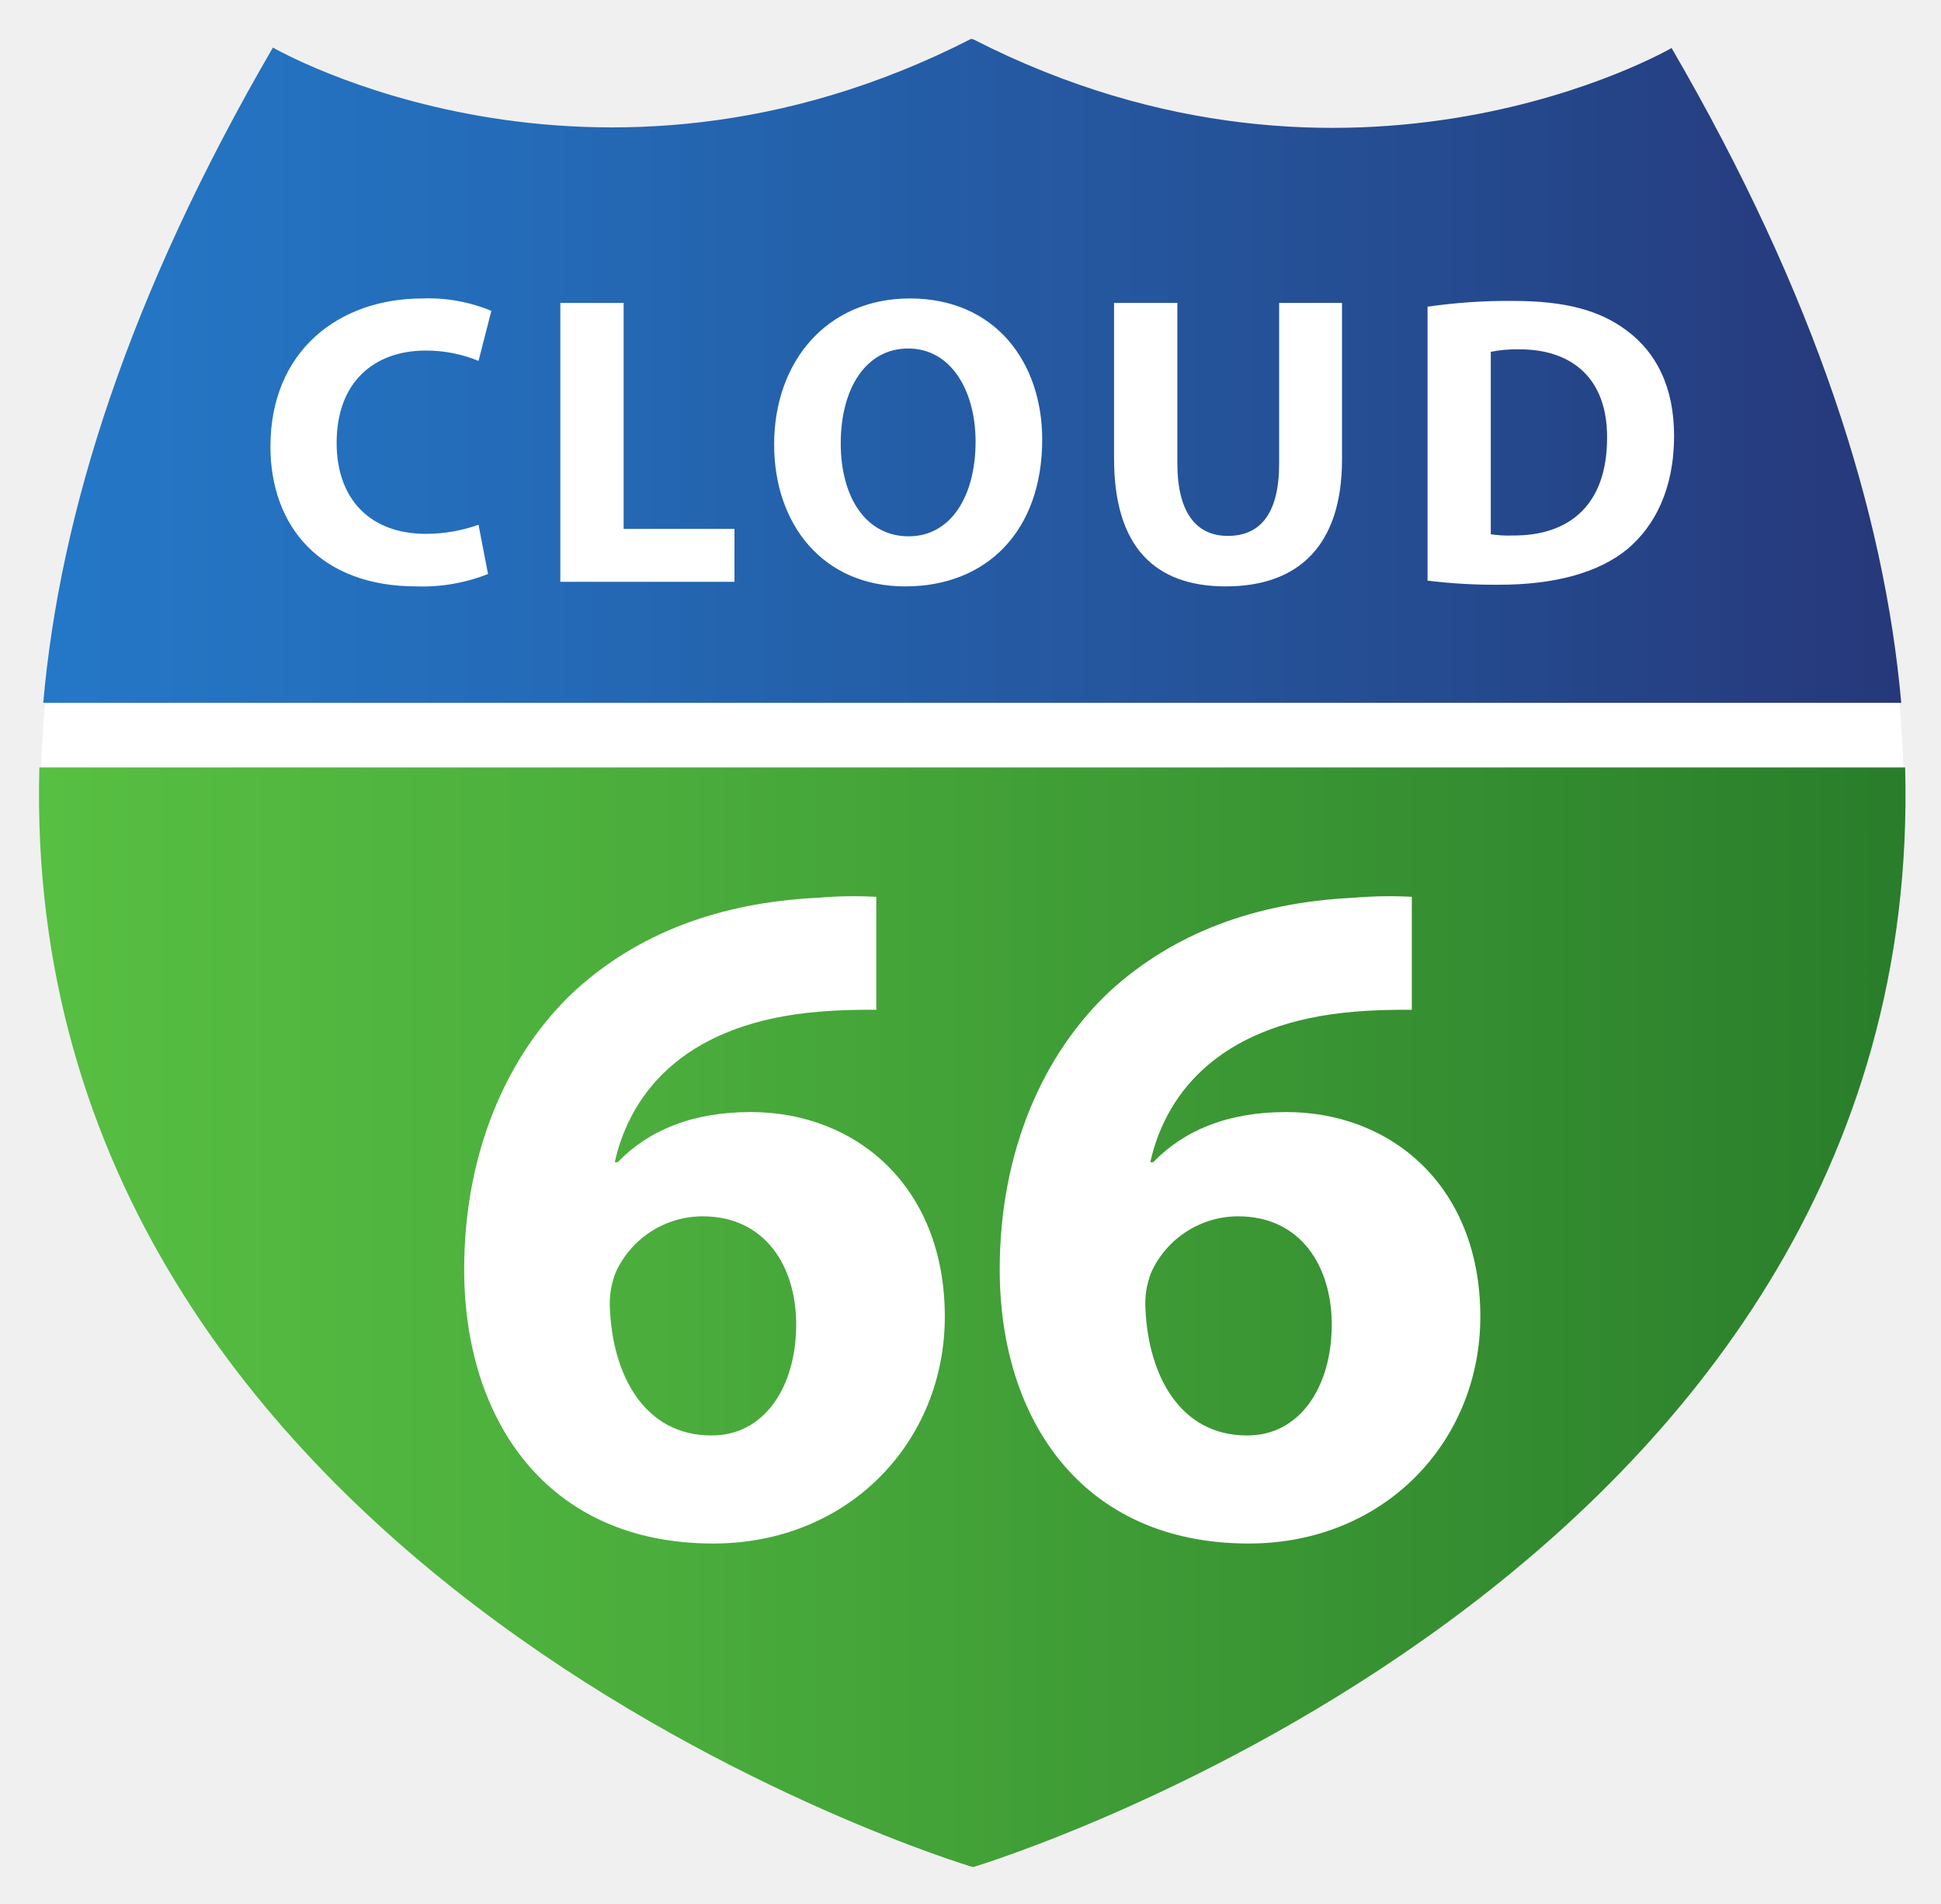
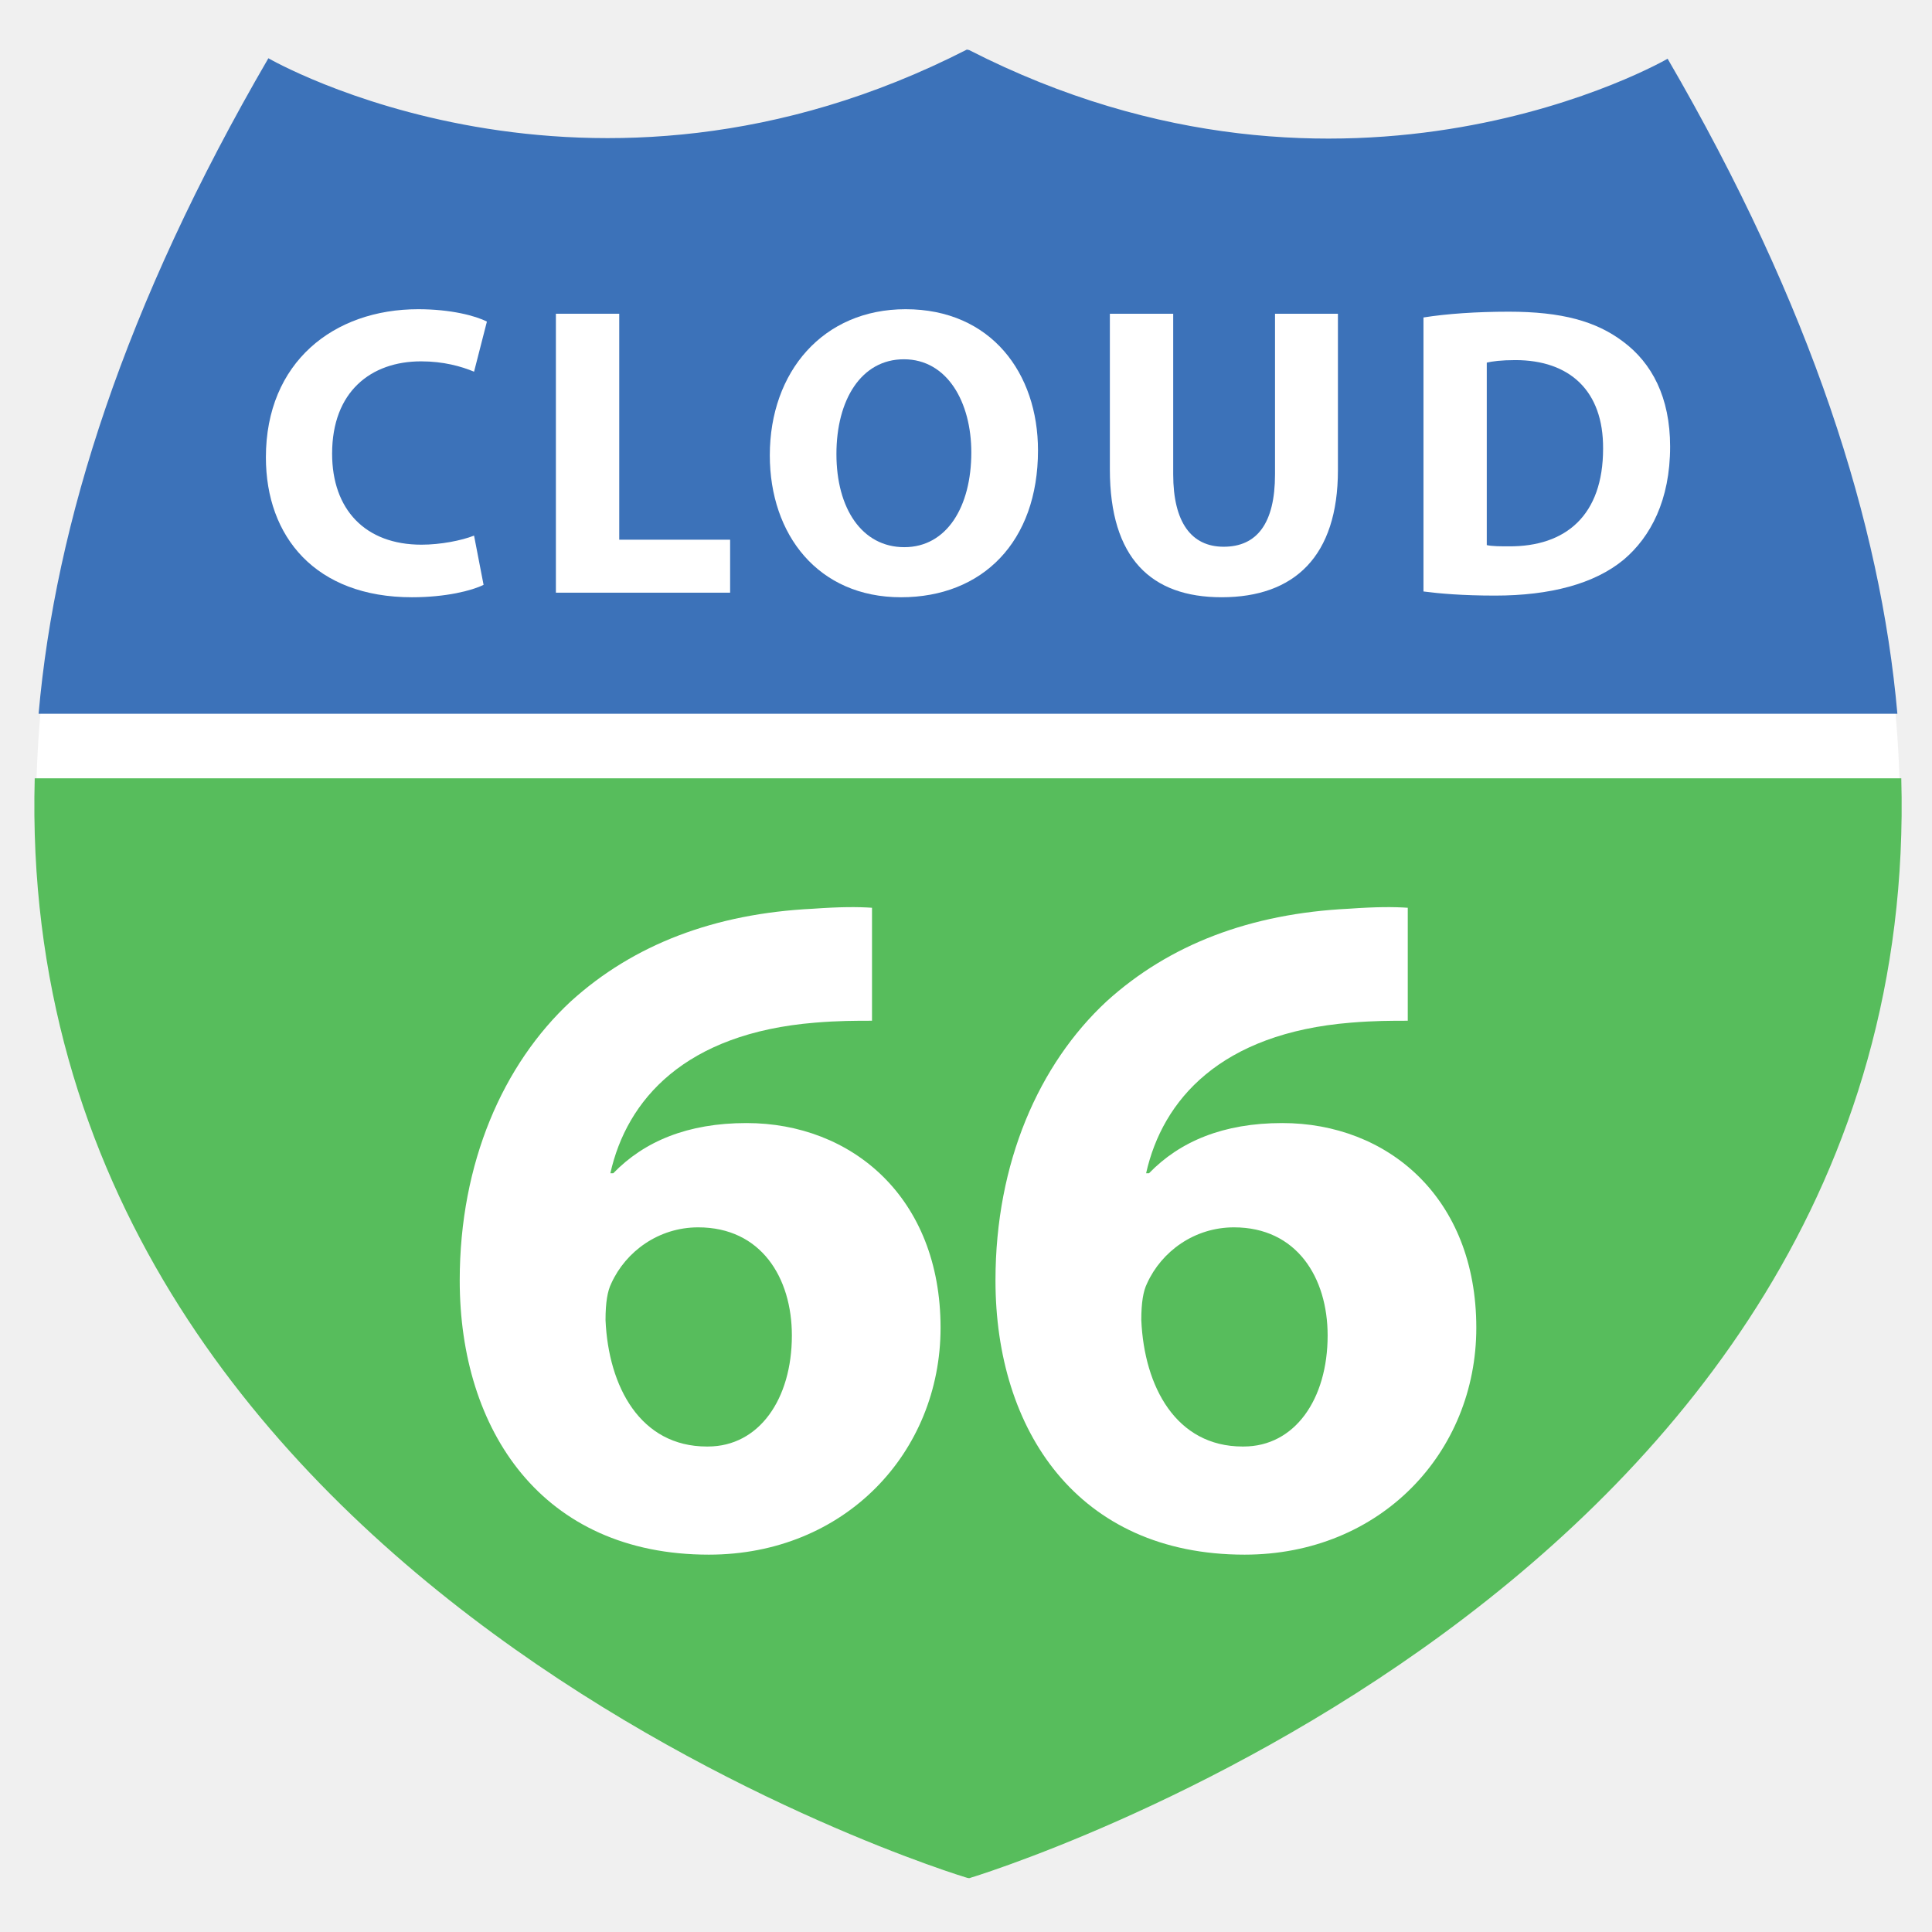
- <svg xmlns="http://www.w3.org/2000/svg" role="img" viewBox="-326.93 -7.43 243.36 238.61">
-   <path fill="none" d="M-399.95-8.45h400v245h-400z" pointer-events="none" />
-   <defs>
-     <linearGradient id="a" x1="112.209" x2="350.884" y1="782.913" y2="782.913" gradientTransform="translate(-431.028 -725.082) scale(.97603)" gradientUnits="userSpaceOnUse">
-       <stop offset="0" stop-color="#2478c7" />
-       <stop offset=".257" stop-color="#246bb8" />
-       <stop offset=".752" stop-color="#254b90" />
-       <stop offset="1" stop-color="#26387a" />
-     </linearGradient>
-     <linearGradient id="b" x1="111.663" x2="351.434" y1="904.463" y2="904.463" gradientTransform="translate(-431.028 -725.082) scale(.97603)" gradientUnits="userSpaceOnUse">
-       <stop offset="0" stop-color="#57bf42" />
-       <stop offset=".318" stop-color="#4bae3c" />
-       <stop offset=".948" stop-color="#2c812c" />
-       <stop offset="1" stop-color="#297d2b" />
-     </linearGradient>
-   </defs>
-   <path fill="none" d="M-399.95-8.45h400v245h-400z" pointer-events="none" />
-   <path fill="none" d="M-399.95-8.45h400v245h-400z" pointer-events="none" />
-   <path fill="#fff" d="M-204.886 226.63S-17.761 170.552-117.528-.94c0 0-39.897 23.183-87.358-1.083l-.286-.06c-47.457 24.268-87.36 1.085-87.36 1.085-99.76 171.491 87.36 227.57 87.36 227.57z" class="cls-5" />
-   <path fill="url(#a)" d="M-117.35-1.41s-39.979 23.23-87.537-1.085l-.288-.06c-47.55 24.317-87.535 1.085-87.535 1.085-18.064 31.048-26.704 58.301-28.798 82.15h232.953C-90.659 56.846-99.3 29.614-117.35-1.41z" class="cls-6" />
-   <path fill="url(#b)" d="M-88.066 88.775h-233.929c-2.737 101.948 116.82 137.79 116.82 137.79l.288.058c.001 0 119.61-35.856 116.821-137.848z" class="cls-7" />
-   <path fill="#fff" d="M-265.742 64.526a22.324 22.324 0 0 1-8.974 1.556c-12.084 0-18.307-7.573-18.307-17.532 0-11.93 8.507-18.566 19.085-18.566a20.623 20.623 0 0 1 8.614 1.555l-1.609 6.275a17.143 17.143 0 0 0-6.64-1.296c-6.277 0-11.15 3.787-11.15 11.566 0 7.003 4.146 11.41 11.2 11.41a19.826 19.826 0 0 0 6.59-1.138zm9.064-33.976h7.939v28.32h13.896v6.639h-21.835zm60.419 17.12c0 11.46-6.953 18.412-17.171 18.412-10.375 0-16.44-7.833-16.44-17.788 0-10.48 6.691-18.31 17.016-18.31 10.733-.002 16.595 8.036 16.595 17.687zm-25.261.463c0 6.846 3.217 11.671 8.507 11.671 5.338 0 8.4-5.084 8.4-11.876 0-6.276-3.006-11.67-8.451-11.67-5.345 0-8.456 5.082-8.456 11.875zm42.207-17.583v20.126c0 6.016 2.279 9.075 6.323 9.075 4.153 0 6.437-2.904 6.437-9.075V30.55h7.884v19.605c0 10.79-5.445 15.926-14.578 15.926-8.815 0-14.004-4.875-14.004-16.026V30.55zm31.366.468a70.556 70.556 0 0 1 10.686-.725c6.637 0 10.94 1.193 14.312 3.734 3.637 2.697 5.913 7.006 5.913 13.177 0 6.688-2.437 11.306-5.806 14.16-3.687 3.06-9.286 4.51-16.13 4.51a68.636 68.636 0 0 1-8.974-.516zm7.932 28.529a14.739 14.739 0 0 0 2.753.154c7.156.05 11.825-3.89 11.825-12.237.05-7.266-4.202-11.103-10.998-11.103a16.225 16.225 0 0 0-3.58.314zm-77.045 59.608c-2.057 0-4.234 0-7.14.24-16.338 1.33-23.598 9.68-25.654 18.875h.363c3.87-3.994 9.317-6.292 16.699-6.292 13.19 0 24.322 9.318 24.322 25.655 0 15.612-11.978 28.435-29.042 28.435-20.932 0-31.22-15.61-31.22-34.365 0-14.761 5.446-27.104 13.917-34.97 7.867-7.142 18.032-11.011 30.373-11.616a52.417 52.417 0 0 1 7.381-.12v14.158zm-20.573 53.361c6.413 0 10.529-5.927 10.529-13.915 0-7.261-3.874-13.552-11.74-13.552a11.99 11.99 0 0 0-10.888 7.02 10.629 10.629 0 0 0-.725 4.596c.361 8.35 4.354 15.853 12.704 15.853zm87.716-53.361c-2.055 0-4.233 0-7.139.24-16.337 1.33-23.596 9.68-25.654 18.875h.363c3.87-3.994 9.317-6.292 16.699-6.292 13.19 0 24.32 9.318 24.32 25.655 0 15.612-11.977 28.435-29.039 28.435-20.933 0-31.22-15.61-31.22-34.365 0-14.761 5.444-27.104 13.917-34.97 7.865-7.142 18.03-11.011 30.372-11.616a52.417 52.417 0 0 1 7.381-.12zm-20.572 53.361c6.413 0 10.53-5.927 10.53-13.915 0-7.261-3.875-13.552-11.74-13.552a11.99 11.99 0 0 0-10.888 7.02 10.611 10.611 0 0 0-.725 4.596c.361 8.35 4.355 15.853 12.703 15.853z" class="cls-5" />
+ <svg xmlns="http://www.w3.org/2000/svg" width="209px" height="209px" viewBox="0 0 209 209" version="1.1">
+   <defs />
+   <g id="Page-1" stroke="none" stroke-width="1" fill="none" fill-rule="evenodd">
+     <g id="Logo" transform="translate(3, 5)" fill-rule="nonzero">
+       <path d="M101.841,198.19 C101.841,198.19 263.362,149.785 177.246,1.758 C177.246,1.758 142.808,21.769 101.841,0.824 L101.594,0.772 C60.631,21.719 26.187,1.708 26.187,1.708 C-59.924,149.736 101.594,198.14 101.594,198.14 L101.841,198.19 Z" id="Shape" fill="#FFFFFF" />
+       <path d="M177.4,1.353 C177.4,1.353 142.891,21.404 101.84,0.416 L101.592,0.364 C60.547,21.354 26.033,1.301 26.033,1.301 C10.442,28.101 2.985,51.625 1.176,72.211 L202.255,72.211 C200.439,51.637 192.979,28.131 177.4,1.353 Z" id="Shape" fill="#3C72B9" />
+       <path d="M202.677,79.197 L0.756,79.197 C-1.607,167.197 101.592,198.133 101.592,198.133 L101.84,198.184 C101.841,198.184 205.085,167.235 202.677,79.197 Z" id="Shape" fill="#57BD5C" />
+       <g id="Cloud" transform="translate(25, 28)" fill="#FFFFFF">
+         <path d="M24.312,30.267 C23.059,30.893 20.238,31.61 16.566,31.61 C6.135,31.61 0.764,25.072 0.764,16.477 C0.764,6.179 8.107,0.45 17.237,0.45 C20.778,0.45 23.463,1.165 24.672,1.792 L23.283,7.209 C21.894,6.63 19.971,6.09 17.552,6.09 C12.133,6.09 7.927,9.359 7.927,16.074 C7.927,22.118 11.506,25.923 17.595,25.923 C19.654,25.923 21.937,25.476 23.282,24.94 L24.312,30.267 Z" id="Shape" />
+         <polygon id="Shape" points="32.136 0.94 38.988 0.94 38.988 25.384 50.983 25.384 50.983 31.115 32.136 31.115" />
+         <path d="M84.288,15.718 C84.288,25.61 78.286,31.61 69.466,31.61 C60.511,31.61 55.276,24.849 55.276,16.255 C55.276,7.209 61.051,0.45 69.962,0.45 C79.228,0.449 84.288,7.388 84.288,15.718 Z M62.483,16.117 C62.483,22.027 65.26,26.192 69.825,26.192 C74.434,26.192 77.075,21.804 77.075,15.941 C77.075,10.524 74.482,5.866 69.781,5.866 C65.168,5.866 62.483,10.253 62.483,16.117 Z" id="Shape" />
+         <path d="M98.915,0.94 L98.915,18.312 C98.915,23.505 100.882,26.145 104.373,26.145 C107.958,26.145 109.929,23.639 109.929,18.312 L109.929,0.94 L116.734,0.94 L116.734,17.862 C116.734,27.176 112.033,31.609 104.151,31.609 C96.541,31.609 92.063,27.401 92.063,17.776 L92.063,0.94 L98.915,0.94 Z" id="Shape" />
+         <path d="M125.989,1.344 C128.495,0.941 131.763,0.718 135.212,0.718 C140.942,0.718 144.656,1.748 147.566,3.941 C150.704,6.269 152.67,9.988 152.67,15.315 C152.67,21.088 150.567,25.073 147.658,27.536 C144.477,30.177 139.644,31.43 133.736,31.43 C130.195,31.43 127.689,31.207 125.989,30.984 L125.989,1.344 Z M132.836,25.969 C133.42,26.102 134.362,26.102 135.212,26.102 C141.389,26.146 145.419,22.744 145.419,15.538 C145.463,9.268 141.792,5.955 135.926,5.955 C134.405,5.955 133.42,6.089 132.836,6.226 L132.836,25.969 Z" id="Shape" />
+       </g>
+       <g id="66" transform="translate(46, 93)" fill="#FFFFFF">
+         <path d="M45.332,12.421 C43.557,12.421 41.678,12.421 39.169,12.629 C25.068,13.778 18.801,20.985 17.027,28.921 L17.34,28.921 C20.681,25.473 25.382,23.49 31.754,23.49 C43.14,23.49 52.748,31.533 52.748,45.634 C52.748,59.11 42.409,70.179 27.68,70.179 C9.612,70.179 0.732,56.705 0.732,40.516 C0.732,27.774 5.433,17.12 12.744,10.33 C19.534,4.166 28.309,0.826 38.961,0.304 C41.887,0.095 43.766,0.095 45.332,0.2 L45.332,12.421 Z M27.575,58.481 C33.111,58.481 36.663,53.364 36.663,46.47 C36.663,40.202 33.32,34.772 26.53,34.772 C22.249,34.772 18.697,37.381 17.131,40.83 C16.714,41.666 16.505,42.919 16.505,44.798 C16.818,52.005 20.264,58.482 27.471,58.482 L27.575,58.482 L27.575,58.481 Z" id="Shape" />
+         <path d="M103.289,12.421 C101.515,12.421 99.635,12.421 97.127,12.629 C83.026,13.778 76.759,20.985 74.984,28.921 L75.297,28.921 C78.638,25.473 83.339,23.49 89.711,23.49 C101.096,23.49 110.704,31.533 110.704,45.634 C110.704,59.11 100.365,70.179 85.638,70.179 C67.569,70.179 58.689,56.705 58.689,40.516 C58.689,27.774 63.389,17.12 70.701,10.33 C77.49,4.166 86.265,0.826 96.918,0.304 C99.844,0.095 101.723,0.095 103.289,0.2 L103.289,12.421 Z M85.532,58.481 C91.068,58.481 94.621,53.364 94.621,46.47 C94.621,40.202 91.277,34.772 84.488,34.772 C80.207,34.772 76.655,37.381 75.089,40.83 C74.671,41.666 74.463,42.919 74.463,44.798 C74.775,52.005 78.222,58.482 85.428,58.482 L85.532,58.482 L85.532,58.481 Z" id="Shape" />
+       </g>
+     </g>
+   </g>
</svg>
